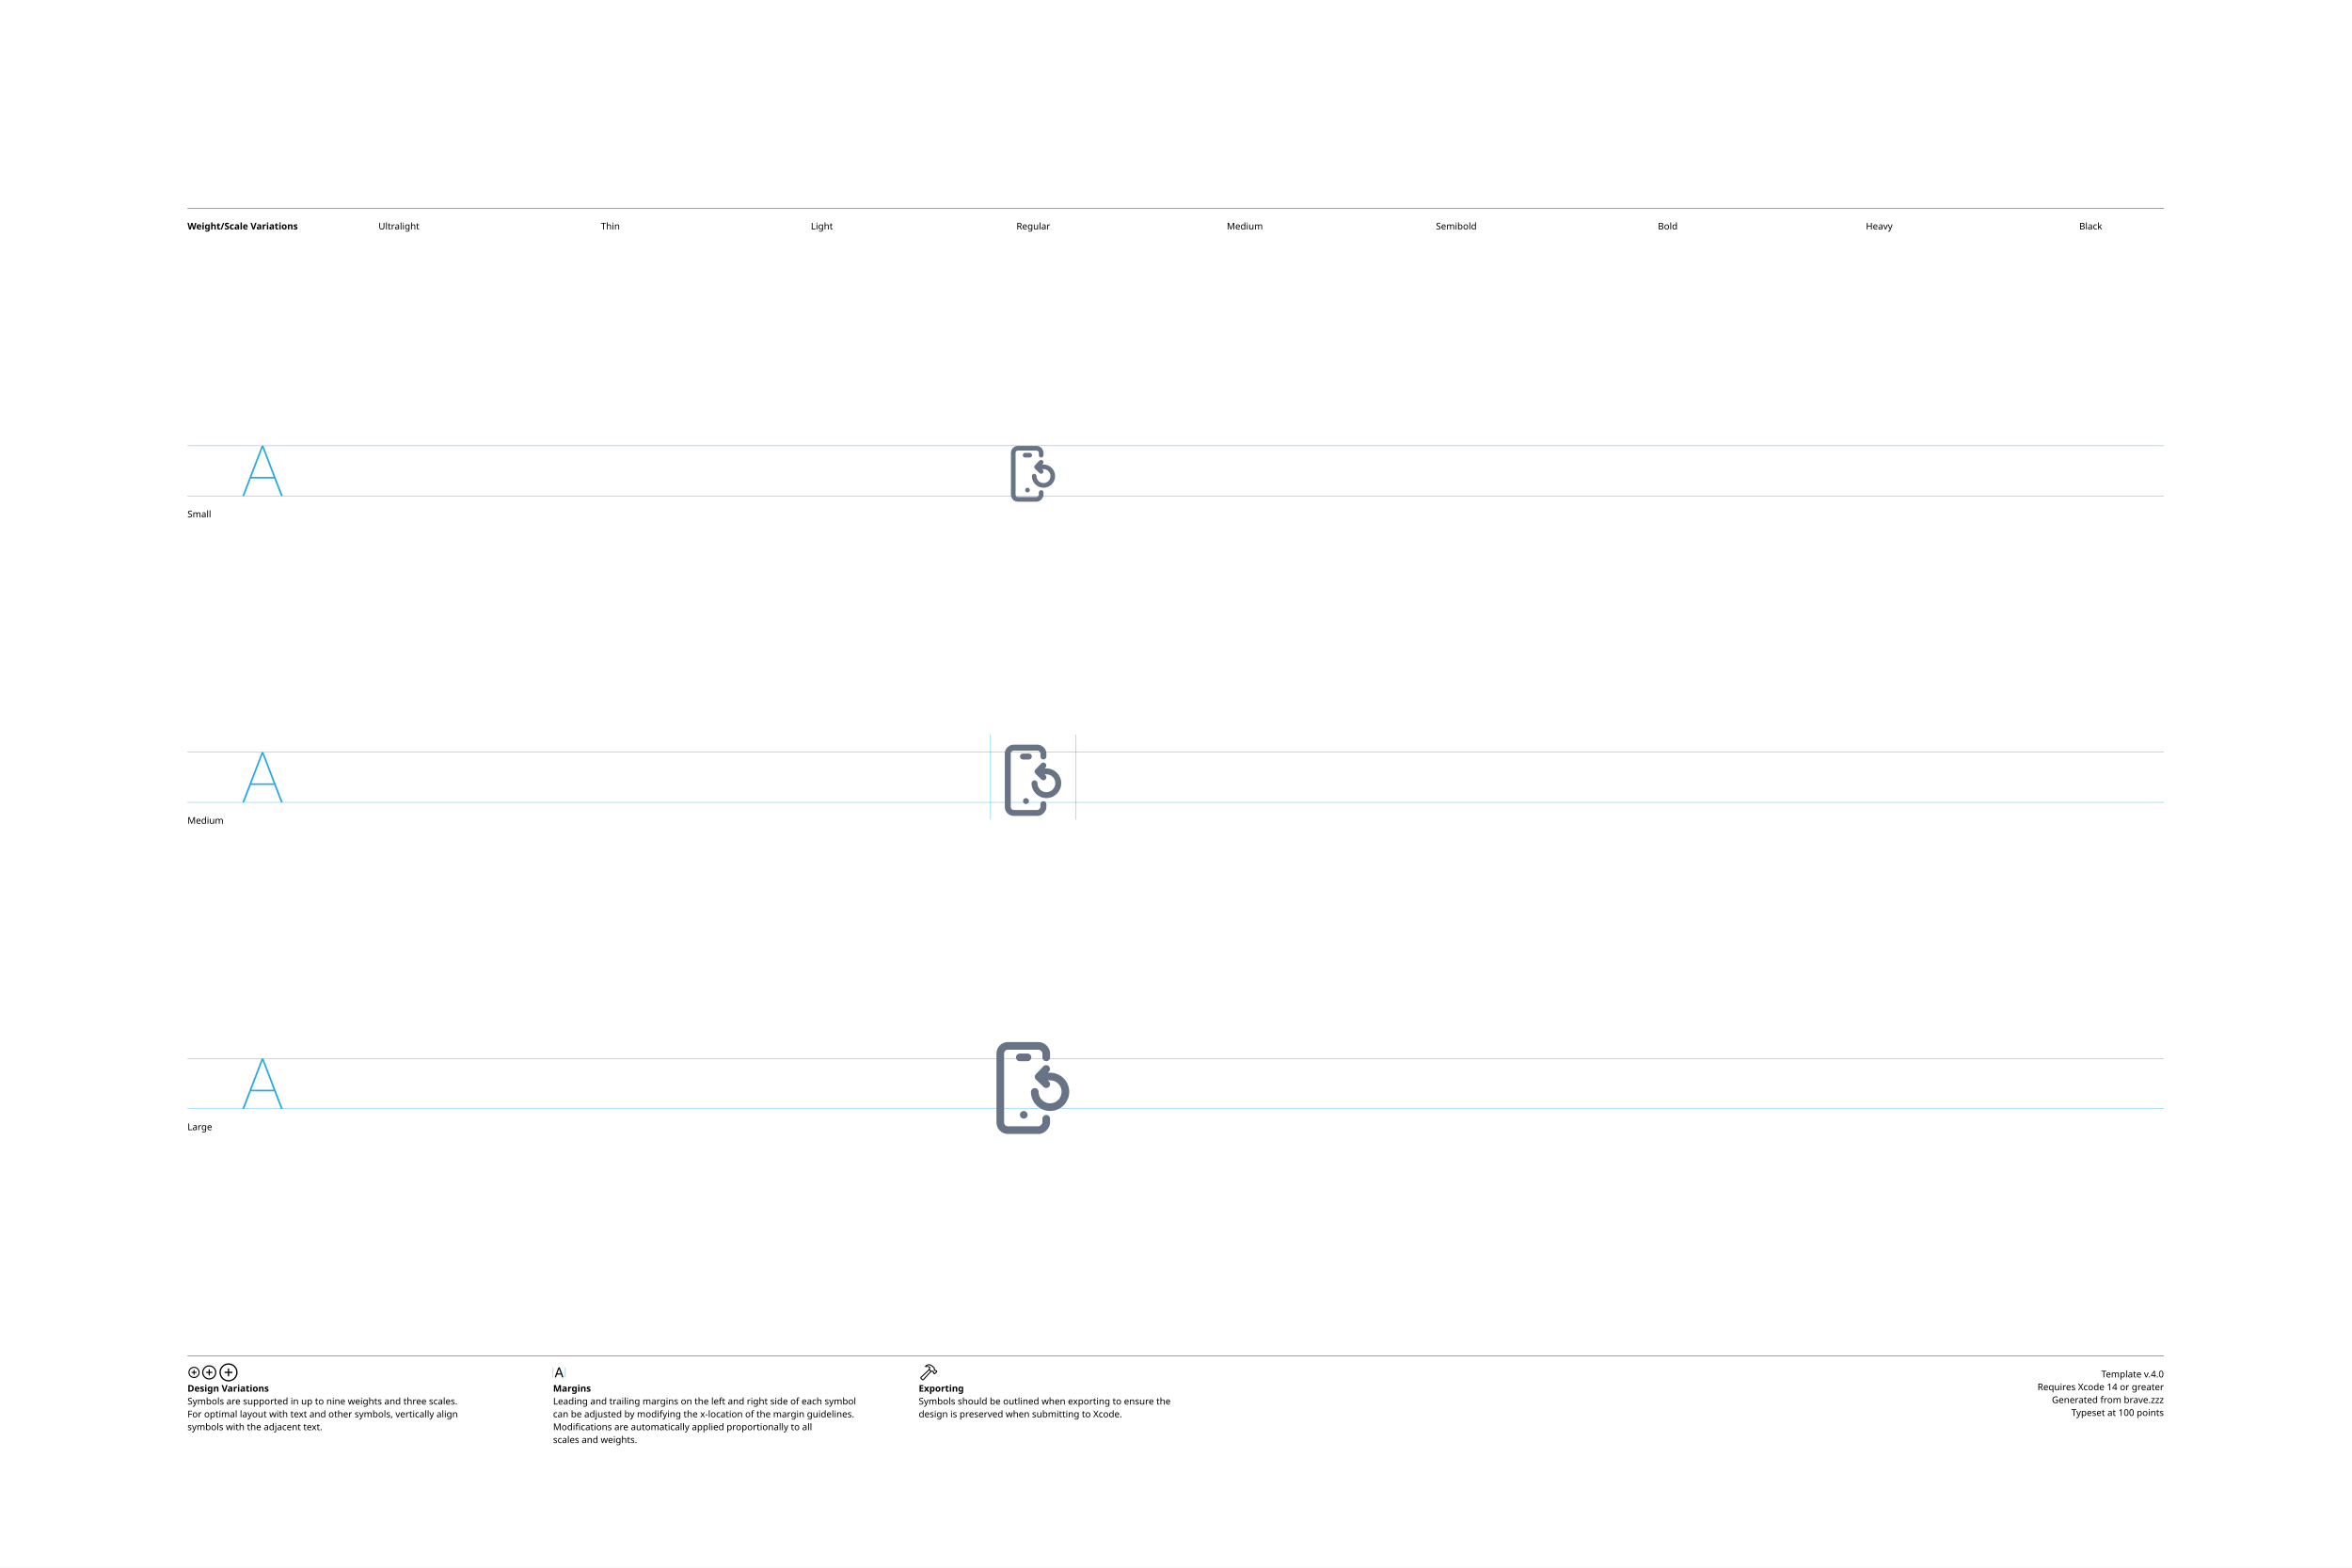
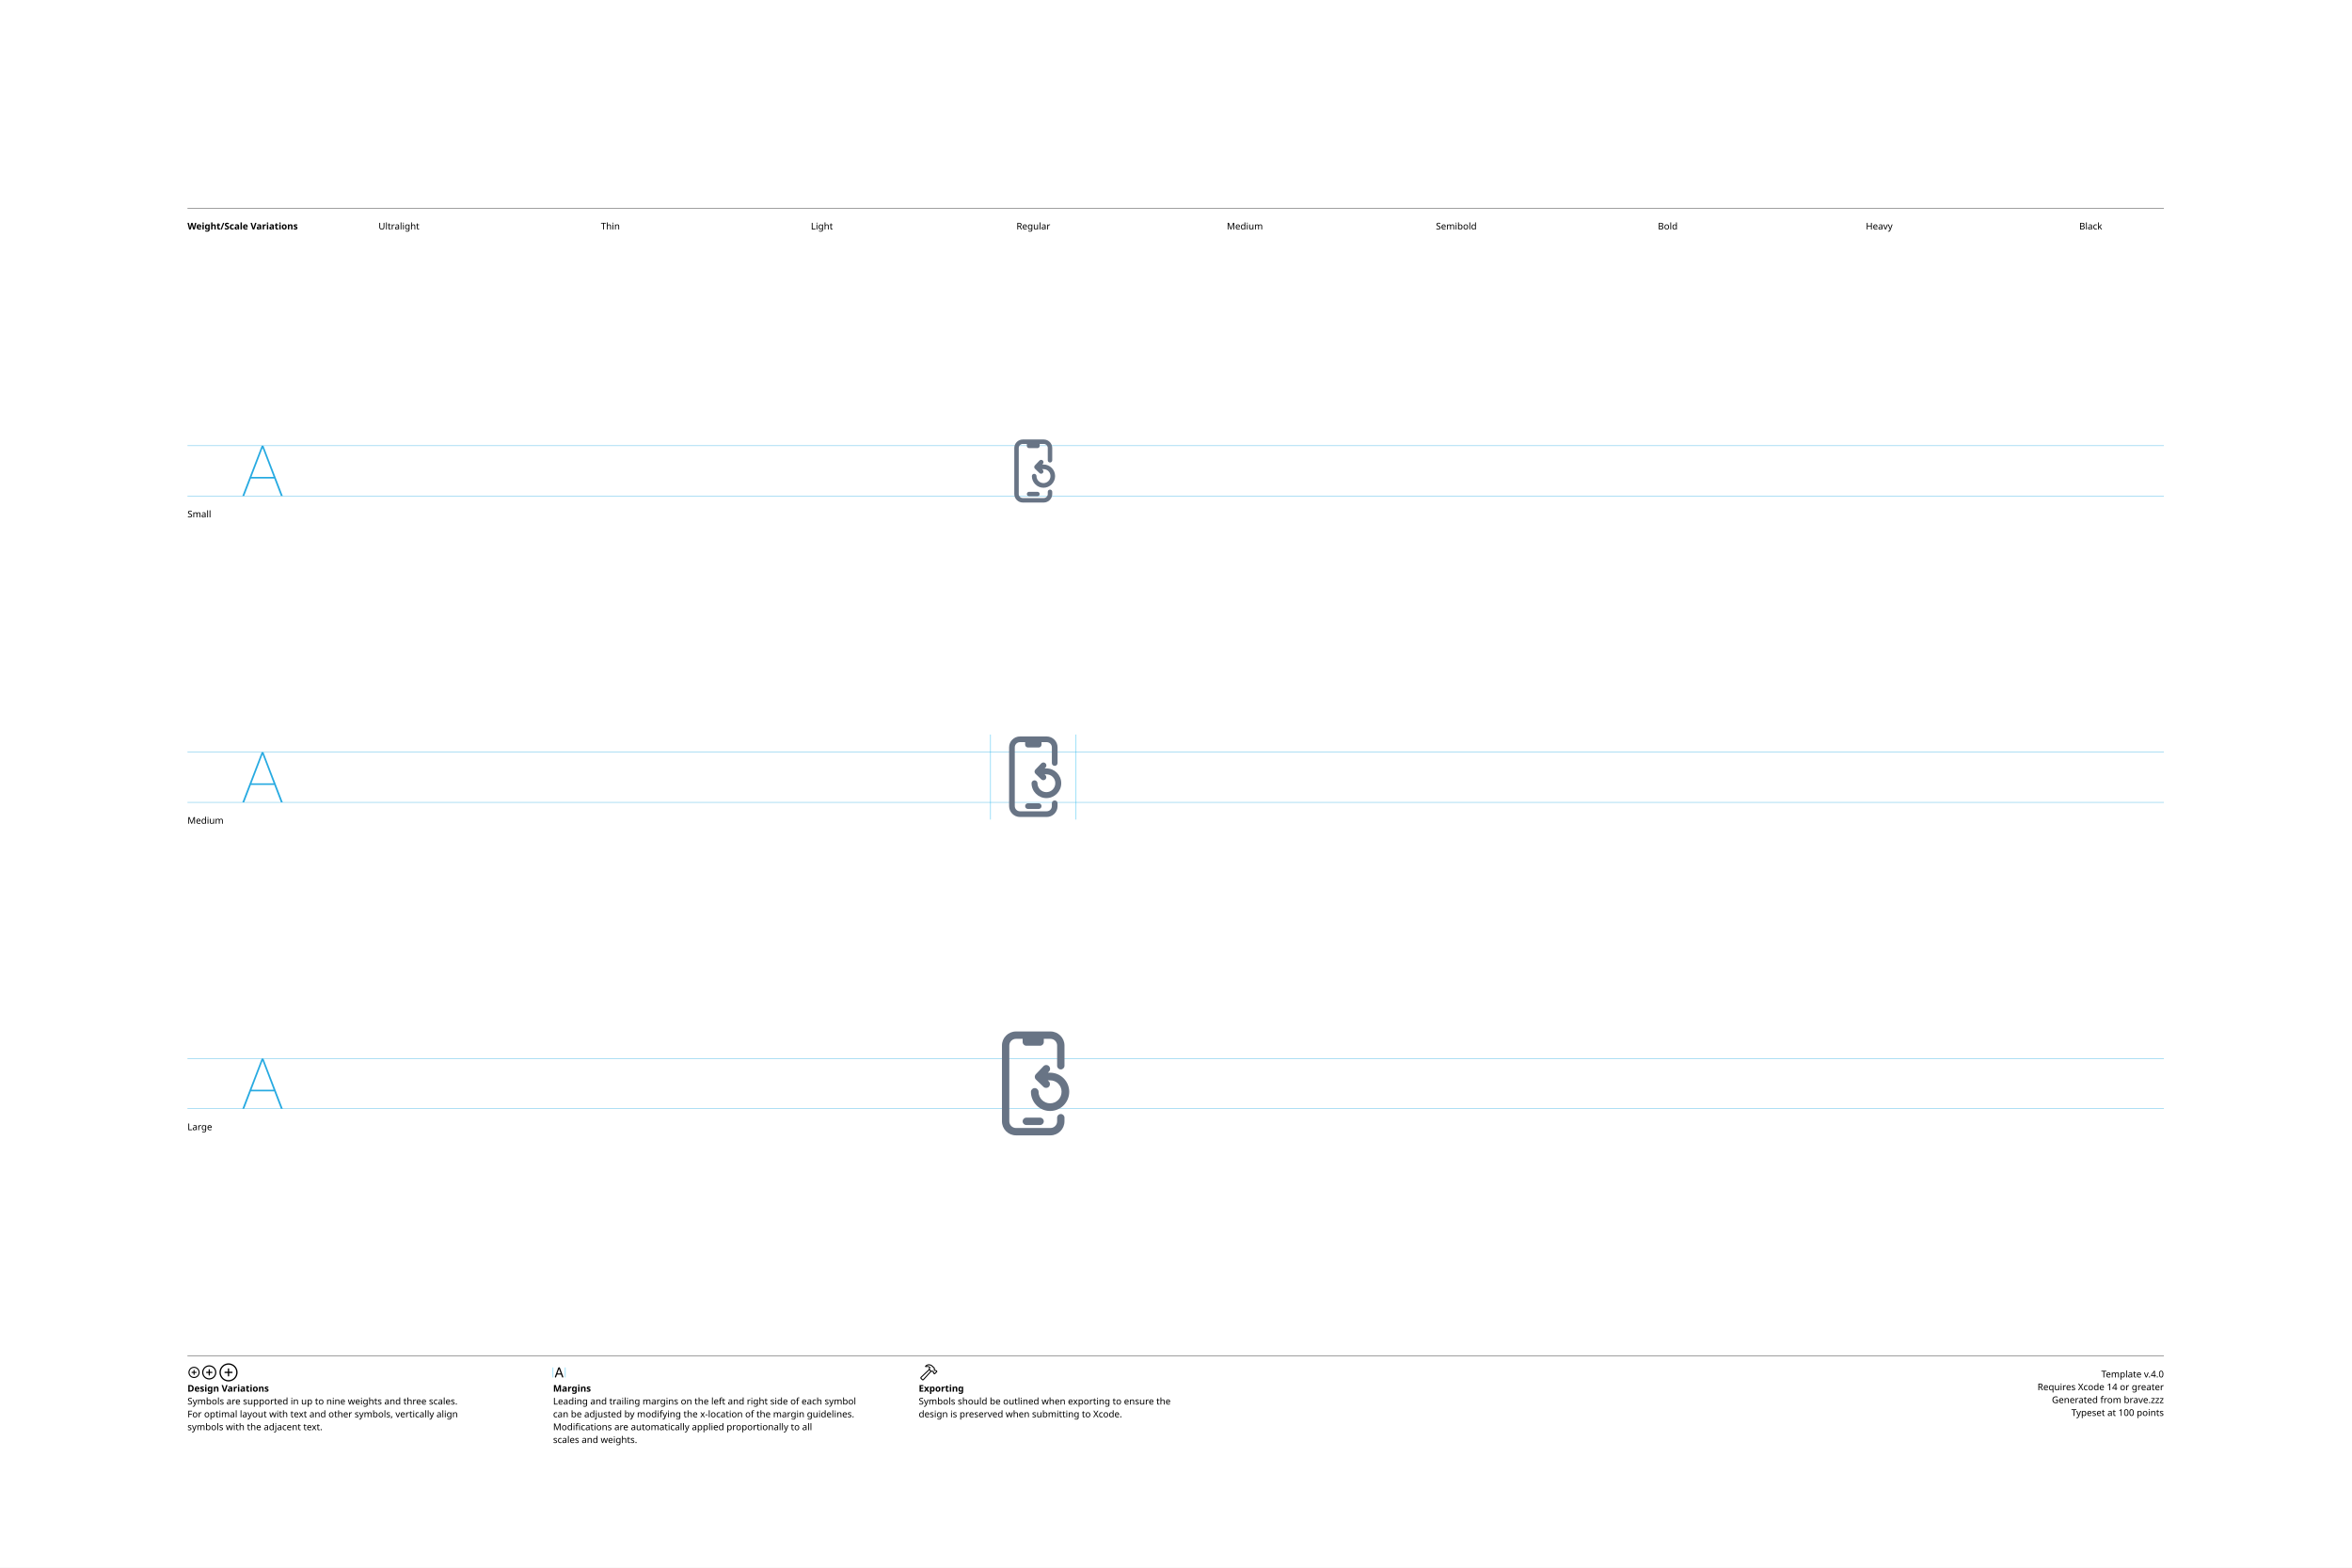
<svg xmlns="http://www.w3.org/2000/svg" version="1.1" width="3300" height="2200">
  <g id="Notes">
    <rect height="2200" id="artboard" style="fill:white;opacity:1" width="3300" x="0" y="0" />
    <line style="fill:none;stroke:black;opacity:1;stroke-width:0.5;" x1="263" x2="3036" y1="292" y2="292" />
    <text style="stroke:none;fill:black;font-family:sans-serif;font-size:13;font-weight:bold;" transform="matrix(1 0 0 1 263 322)">Weight/Scale Variations</text>
    <text style="stroke:none;fill:black;font-family:sans-serif;font-size:13;text-anchor:middle;" transform="matrix(1 0 0 1 559.711 322)">Ultralight</text>
    <text style="stroke:none;fill:black;font-family:sans-serif;font-size:13;text-anchor:middle;" transform="matrix(1 0 0 1 856.422 322)">Thin</text>
    <text style="stroke:none;fill:black;font-family:sans-serif;font-size:13;text-anchor:middle;" transform="matrix(1 0 0 1 1153.13 322)">Light</text>
    <text style="stroke:none;fill:black;font-family:sans-serif;font-size:13;text-anchor:middle;" transform="matrix(1 0 0 1 1449.84 322)">Regular</text>
    <text style="stroke:none;fill:black;font-family:sans-serif;font-size:13;text-anchor:middle;" transform="matrix(1 0 0 1 1746.56 322)">Medium</text>
    <text style="stroke:none;fill:black;font-family:sans-serif;font-size:13;text-anchor:middle;" transform="matrix(1 0 0 1 2043.27 322)">Semibold</text>
    <text style="stroke:none;fill:black;font-family:sans-serif;font-size:13;text-anchor:middle;" transform="matrix(1 0 0 1 2339.98 322)">Bold</text>
    <text style="stroke:none;fill:black;font-family:sans-serif;font-size:13;text-anchor:middle;" transform="matrix(1 0 0 1 2636.69 322)">Heavy</text>
    <text style="stroke:none;fill:black;font-family:sans-serif;font-size:13;text-anchor:middle;" transform="matrix(1 0 0 1 2933.4 322)">Black</text>
    <line style="fill:none;stroke:black;opacity:1;stroke-width:0.5;" x1="263" x2="3036" y1="1903" y2="1903" />
    <g transform="matrix(1 0 0 1 263 1933)">
      <path d="M9.248 0.83C13.555 0.83 17.139-2.744 17.139-7.051C17.139-11.357 13.545-14.932 9.238-14.932C4.941-14.932 1.367-11.357 1.367-7.051C1.367-2.744 4.951 0.83 9.248 0.83ZM9.248-0.654C5.703-0.654 2.871-3.496 2.871-7.051C2.871-10.605 5.693-13.447 9.238-13.447C12.793-13.447 15.645-10.605 15.645-7.051C15.645-3.496 12.803-0.654 9.248-0.654ZM5.654-7.051C5.654-6.621 5.957-6.328 6.406-6.328L8.506-6.328L8.506-4.209C8.506-3.77 8.799-3.467 9.229-3.467C9.678-3.467 9.971-3.77 9.971-4.209L9.971-6.328L12.09-6.328C12.529-6.328 12.832-6.621 12.832-7.051C12.832-7.49 12.529-7.793 12.09-7.793L9.971-7.793L9.971-9.902C9.971-10.352 9.678-10.654 9.229-10.654C8.799-10.654 8.506-10.352 8.506-9.902L8.506-7.793L6.406-7.793C5.957-7.793 5.654-7.49 5.654-7.051Z" />
    </g>
    <g transform="matrix(1 0 0 1 281.867 1933)">
      <path d="M11.709 2.91C17.158 2.91 21.67-1.611 21.67-7.051C21.67-12.5 17.148-17.012 11.699-17.012C6.26-17.012 1.748-12.5 1.748-7.051C1.748-1.611 6.27 2.91 11.709 2.91ZM11.709 1.25C7.1 1.25 3.418-2.441 3.418-7.051C3.418-11.66 7.09-15.352 11.699-15.352C16.309-15.352 20.01-11.66 20.01-7.051C20.01-2.441 16.318 1.25 11.709 1.25ZM7.178-7.051C7.178-6.572 7.51-6.25 8.008-6.25L10.879-6.25L10.879-3.369C10.879-2.881 11.211-2.539 11.69-2.539C12.178-2.539 12.52-2.871 12.52-3.369L12.52-6.25L15.4-6.25C15.889-6.25 16.23-6.572 16.23-7.051C16.23-7.539 15.889-7.881 15.4-7.881L12.52-7.881L12.52-10.752C12.52-11.25 12.178-11.592 11.69-11.592C11.211-11.592 10.879-11.25 10.879-10.752L10.879-7.881L8.008-7.881C7.51-7.881 7.178-7.539 7.178-7.051Z" />
    </g>
    <g transform="matrix(1 0 0 1 305.646 1933)">
      <path d="M14.971 5.664C21.934 5.664 27.695-0.098 27.695-7.051C27.695-14.014 21.924-19.775 14.961-19.775C8.008-19.775 2.256-14.014 2.256-7.051C2.256-0.098 8.018 5.664 14.971 5.664ZM14.971 3.848C8.936 3.848 4.082-1.016 4.082-7.051C4.082-13.096 8.926-17.949 14.961-17.949C21.006-17.949 25.869-13.096 25.869-7.051C25.869-1.016 21.016 3.848 14.971 3.848ZM9.199-7.051C9.199-6.533 9.57-6.172 10.117-6.172L14.062-6.172L14.062-2.217C14.062-1.68 14.434-1.299 14.951-1.299C15.488-1.299 15.859-1.67 15.859-2.217L15.859-6.172L19.814-6.172C20.352-6.172 20.732-6.533 20.732-7.051C20.732-7.598 20.361-7.969 19.814-7.969L15.859-7.969L15.859-11.914C15.859-12.461 15.488-12.842 14.951-12.842C14.434-12.842 14.062-12.461 14.062-11.914L14.062-7.969L10.117-7.969C9.57-7.969 9.199-7.598 9.199-7.051Z" />
    </g>
    <text style="stroke:none;fill:black;font-family:sans-serif;font-size:13;font-weight:bold;" transform="matrix(1 0 0 1 263 1953)">Design Variations</text>
    <text style="stroke:none;fill:black;font-family:sans-serif;font-size:13;" transform="matrix(1 0 0 1 263 1971)">Symbols are supported in up to nine weights and three scales.</text>
    <text style="stroke:none;fill:black;font-family:sans-serif;font-size:13;" transform="matrix(1 0 0 1 263 1989)">For optimal layout with text and other symbols, vertically align</text>
    <text style="stroke:none;fill:black;font-family:sans-serif;font-size:13;" transform="matrix(1 0 0 1 263 2007)">symbols with the adjacent text.</text>
    <line style="fill:none;stroke:#00AEEF;stroke-width:0.5;opacity:1.0;" x1="776" x2="776" y1="1919" y2="1933" />
    <g transform="matrix(1 0 0 1 776 1933)">
      <path d="M3.311 0.156C3.828 0.156 4.082-0.039 4.268-0.586L5.527-4.033L11.289-4.033L12.549-0.586C12.734-0.039 12.988 0.156 13.496 0.156C14.014 0.156 14.346-0.156 14.346-0.645C14.346-0.811 14.316-0.967 14.238-1.172L9.658-13.369C9.434-13.965 9.033-14.268 8.408-14.268C7.803-14.268 7.393-13.975 7.178-13.379L2.598-1.162C2.52-0.957 2.49-0.801 2.49-0.635C2.49-0.146 2.803 0.156 3.311 0.156ZM6.006-5.518L8.379-12.09L8.428-12.09L10.801-5.518Z" />
    </g>
    <line style="fill:none;stroke:#00AEEF;stroke-width:0.5;opacity:1.0;" x1="793.197" x2="793.197" y1="1919" y2="1933" />
    <text style="stroke:none;fill:black;font-family:sans-serif;font-size:13;font-weight:bold;" transform="matrix(1 0 0 1 776 1953)">Margins</text>
    <text style="stroke:none;fill:black;font-family:sans-serif;font-size:13;" transform="matrix(1 0 0 1 776 1971)">Leading and trailing margins on the left and right side of each symbol</text>
    <text style="stroke:none;fill:black;font-family:sans-serif;font-size:13;" transform="matrix(1 0 0 1 776 1989)">can be adjusted by modifying the x-location of the margin guidelines.</text>
    <text style="stroke:none;fill:black;font-family:sans-serif;font-size:13;" transform="matrix(1 0 0 1 776 2007)">Modifications are automatically applied proportionally to all</text>
    <text style="stroke:none;fill:black;font-family:sans-serif;font-size:13;" transform="matrix(1 0 0 1 776 2025)">scales and weights.</text>
    <g transform="matrix(1 0 0 1 1289 1933)">
      <path d="M2.842 1.865L4.541 3.574C5.4 4.443 6.387 4.385 7.314 3.359L18.008-8.428L17.041-9.404L6.426 2.275C6.074 2.676 5.742 2.773 5.273 2.305L4.102 1.143C3.633 0.684 3.74 0.342 4.141-0.02L15.615-10.82L14.639-11.787L3.047-0.898C2.061 0.02 1.982 0.996 2.842 1.865ZM9.258-16.328C8.838-15.918 8.809-15.342 9.043-14.951C9.277-14.59 9.736-14.355 10.381-14.521C11.846-14.863 13.369-14.922 14.795-13.984L14.209-12.529C13.867-11.699 14.043-11.113 14.58-10.566L16.875-8.252C17.363-7.764 17.773-7.744 18.34-7.842L19.404-8.037L20.068-7.363L20.029-6.807C19.99-6.309 20.117-5.928 20.605-5.449L21.367-4.707C21.846-4.229 22.461-4.199 22.93-4.668L25.84-7.588C26.309-8.057 26.289-8.652 25.811-9.131L25.039-9.893C24.561-10.371 24.189-10.527 23.711-10.488L23.135-10.44L22.49-11.074L22.734-12.197C22.861-12.764 22.705-13.203 22.119-13.789L19.922-15.977C16.582-19.297 12.148-19.219 9.258-16.328ZM10.752-15.957C13.184-17.734 16.475-17.432 18.701-15.205L21.133-12.793C21.367-12.559 21.406-12.373 21.338-12.031L21.016-10.547L22.52-9.062L23.506-9.121C23.76-9.131 23.838-9.111 24.033-8.916L24.609-8.34L22.168-5.898L21.592-6.475C21.396-6.67 21.367-6.748 21.377-7.012L21.445-7.988L19.951-9.473L18.428-9.219C18.105-9.15 17.959-9.18 17.715-9.414L15.713-11.416C15.459-11.65 15.43-11.816 15.586-12.188L16.465-14.277C14.902-15.732 12.871-16.357 10.84-15.762C10.684-15.723 10.625-15.85 10.752-15.957Z" />
    </g>
    <text style="stroke:none;fill:black;font-family:sans-serif;font-size:13;font-weight:bold;" transform="matrix(1 0 0 1 1289 1953)">Exporting</text>
    <text style="stroke:none;fill:black;font-family:sans-serif;font-size:13;" transform="matrix(1 0 0 1 1289 1971)">Symbols should be outlined when exporting to ensure the</text>
    <text style="stroke:none;fill:black;font-family:sans-serif;font-size:13;" transform="matrix(1 0 0 1 1289 1989)">design is preserved when submitting to Xcode.</text>
    <text id="template-version" style="stroke:none;fill:black;font-family:sans-serif;font-size:13;text-anchor:end;" transform="matrix(1 0 0 1 3036 1933)">Template v.4.0</text>
    <text style="stroke:none;fill:black;font-family:sans-serif;font-size:13;text-anchor:end;" transform="matrix(1 0 0 1 3036 1951)">Requires Xcode 14 or greater</text>
    <text id="descriptive-name" style="stroke:none;fill:black;font-family:sans-serif;font-size:13;text-anchor:end;" transform="matrix(1 0 0 1 3036 1969)">Generated from brave.zzz</text>
    <text style="stroke:none;fill:black;font-family:sans-serif;font-size:13;text-anchor:end;" transform="matrix(1 0 0 1 3036 1987)">Typeset at 100 points</text>
    <text style="stroke:none;fill:black;font-family:sans-serif;font-size:13;" transform="matrix(1 0 0 1 263 726)">Small</text>
    <text style="stroke:none;fill:black;font-family:sans-serif;font-size:13;" transform="matrix(1 0 0 1 263 1156)">Medium</text>
    <text style="stroke:none;fill:black;font-family:sans-serif;font-size:13;" transform="matrix(1 0 0 1 263 1586)">Large</text>
  </g>
  <g id="Guides">
    <g id="H-reference" style="fill:#27AAE1;stroke:none;" transform="matrix(1 0 0 1 339 696)">
      <path d="M0.994 0L3.638 0L29.328-67.132L30.03-67.132L30.03-70.459L28.123-70.459ZM11.688-24.48L46.981-24.48L46.231-26.729L12.438-26.729ZM55.12 0L57.764 0L30.638-70.459L29.433-70.459L29.433-67.132Z" />
    </g>
    <line id="Baseline-S" style="fill:none;stroke:#27AAE1;opacity:1;stroke-width:0.5;" x1="263" x2="3036" y1="696" y2="696" />
    <line id="Capline-S" style="fill:none;stroke:#27AAE1;opacity:1;stroke-width:0.5;" x1="263" x2="3036" y1="625.541" y2="625.541" />
    <g id="H-reference" style="fill:#27AAE1;stroke:none;" transform="matrix(1 0 0 1 339 1126)">
      <path d="M0.994 0L3.638 0L29.328-67.132L30.03-67.132L30.03-70.459L28.123-70.459ZM11.688-24.48L46.981-24.48L46.231-26.729L12.438-26.729ZM55.12 0L57.764 0L30.638-70.459L29.433-70.459L29.433-67.132Z" />
    </g>
    <line id="Baseline-M" style="fill:none;stroke:#27AAE1;opacity:1;stroke-width:0.5;" x1="263" x2="3036" y1="1126" y2="1126" />
    <line id="Capline-M" style="fill:none;stroke:#27AAE1;opacity:1;stroke-width:0.5;" x1="263" x2="3036" y1="1055.54" y2="1055.54" />
    <g id="H-reference" style="fill:#27AAE1;stroke:none;" transform="matrix(1 0 0 1 339 1556)">
      <path d="M0.994 0L3.638 0L29.328-67.132L30.03-67.132L30.03-70.459L28.123-70.459ZM11.688-24.48L46.981-24.48L46.231-26.729L12.438-26.729ZM55.12 0L57.764 0L30.638-70.459L29.433-70.459L29.433-67.132Z" />
    </g>
    <line id="Baseline-L" style="fill:none;stroke:#27AAE1;opacity:1;stroke-width:0.5;" x1="263" x2="3036" y1="1556" y2="1556" />
    <line id="Capline-L" style="fill:none;stroke:#27AAE1;opacity:1;stroke-width:0.5;" x1="263" x2="3036" y1="1485.54" y2="1485.54" />
    <line id="left-margin-Regular-M" style="fill:none;stroke:#00AEEF;stroke-width:0.5;opacity:1.0;" x1="1389.82" x2="1389.82" y1="1030.79" y2="1150.12" />
    <line id="right-margin-Regular-M" style="fill:none;stroke:#00AEEF;stroke-width:0.5;opacity:1.0;" x1="1509.87" x2="1509.87" y1="1030.79" y2="1150.12" />
  </g>
  <g id="Symbols">
    <g id="Regular-L" transform="matrix(6.45 0 0 6.45 1372.267 1443)">
      <defs>
        <clipPath id="clip-1">
          <rect x="0" y="0" width="24" height="24" fill="none" fill-rule="nonzero" />
        </clipPath>
      </defs>
      <g clip-path="url(#clip-1)" fill="none" fill-rule="none" stroke="none" stroke-width="1" stroke-linecap="butt" stroke-linejoin="miter" stroke-miterlimit="10" stroke-dasharray="" stroke-dashoffset="0" font-family="none" font-weight="none" font-size="none" text-anchor="none" style="mix-blend-mode: normal">
-         <path d="M15.667,18c-2.298,0 -4.167,-1.876 -4.167,-4.182c0.016,-0.449 0.384,-0.805 0.834,-0.805c0.449,0 0.818,0.356 0.834,0.805c-0.003,1.384 1.116,2.509 2.5,2.515c1.384,-0.006 2.503,-1.131 2.5,-2.515c0.006,-0.662 -0.255,-1.299 -0.724,-1.767c-0.469,-0.468 -1.107,-0.726 -1.769,-0.718h-0.504l0.242,0.234c0.331,0.32 0.341,0.847 0.021,1.179c-0.32,0.331 -0.847,0.341 -1.179,0.021l-1.656,-1.598c-0.329,-0.319 -0.34,-0.843 -0.024,-1.175l1.655,-1.736c0.321,-0.316 0.834,-0.32 1.16,-0.009c0.326,0.311 0.347,0.824 0.047,1.159l-0.247,0.259h0.484c2.294,-0 4.155,1.857 4.16,4.151c0,2.306 -1.87,4.182 -4.167,4.182zM9.94,18c0.46,0 0.834,0.373 0.834,0.834c0,0.46 -0.373,0.834 -0.834,0.834c-0.461,0 -0.835,-0.373 -0.837,-0.834c-0.001,-0.221 0.086,-0.433 0.242,-0.589c0.156,-0.156 0.367,-0.244 0.588,-0.244zM8.25,6.333c0,-0.46 0.372,-0.833 0.833,-0.833h1.667c0.46,0 0.834,0.373 0.834,0.834c0,0.46 -0.373,0.834 -0.834,0.834h-1.667c-0.221,0 -0.433,-0.088 -0.589,-0.244c-0.156,-0.156 -0.244,-0.369 -0.244,-0.59zM14.833,7.167c-0.221,0 -0.433,-0.088 -0.589,-0.244c-0.156,-0.156 -0.244,-0.369 -0.244,-0.59v-0.833c0,-0.375 -0.384,-0.833 -0.833,-0.833h-6.667c-0.46,0.001 -0.832,0.373 -0.833,0.833v15c0,0.46 0.374,0.833 0.833,0.833h6.667c0.415,0 0.833,-0.57 0.833,-0.833v-0.833c0.016,-0.449 0.384,-0.805 0.834,-0.805c0.449,0 0.818,0.356 0.834,0.805v0.833c0,1.132 -1.115,2.5 -2.5,2.5h-6.667c-1.38,-0.002 -2.498,-1.12 -2.5,-2.5v-15c0,-1.38 1.122,-2.5 2.5,-2.5h6.667c1.331,0 2.5,1.168 2.5,2.5v0.833c0,0.461 -0.373,0.834 -0.834,0.834z" fill="#687485" fill-rule="nonzero" />
+         <path d="M6.8,3.75c0,-0.8 0.65,-1.45 1.45,-1.45h1.45v0.7c0,0.442 0.358,0.8 0.8,0.8h3c0.442,0 0.8,-0.358 0.8,-0.8v-0.7h1.45c0.8,0 1.45,0.65 1.45,1.45v4.408c0,0.442 0.358,0.8 0.8,0.8c0.442,0 0.8,-0.358 0.8,-0.8v-4.408c0,-1.684 -1.366,-3.05 -3.05,-3.05h-7.5c-1.684,0 -3.05,1.366 -3.05,3.05v16.5c0,1.684 1.366,3.05 3.05,3.05h7.5c1.684,0 3.05,-1.366 3.05,-3.05v-0.79c0,-0.442 -0.358,-0.8 -0.8,-0.8c-0.442,0 -0.8,0.358 -0.8,0.8v0.79c0,0.8 -0.65,1.45 -1.45,1.45h-7.5c-0.8,0 -1.45,-0.65 -1.45,-1.45zM10.5,21.05h3c0.442,0 0.8,-0.358 0.8,-0.8c0,-0.442 -0.358,-0.8 -0.8,-0.8h-3c-0.442,0 -0.8,0.358 -0.8,0.8c0,0.442 0.358,0.8 0.8,0.8zM11.5,13.818c0,2.306 1.87,4.182 4.167,4.182c2.297,0 4.166,-1.876 4.166,-4.182c-0.005,-2.294 -1.865,-4.15 -4.159,-4.151h-0.484l0.247,-0.259c0.318,-0.333 0.305,-0.861 -0.029,-1.179c-0.333,-0.318 -0.861,-0.305 -1.179,0.029l-1.655,1.736c-0.316,0.332 -0.305,0.856 0.024,1.175l1.656,1.598c0.334,0.3 0.846,0.281 1.157,-0.042c0.312,-0.323 0.311,-0.835 -0,-1.158l-0.242,-0.234h0.504c0.662,-0.008 1.3,0.25 1.769,0.718c0.469,0.468 0.73,1.105 0.724,1.767c0.003,1.384 -1.116,2.509 -2.5,2.515c-1.384,-0.006 -2.503,-1.131 -2.5,-2.515c-0.016,-0.449 -0.384,-0.805 -0.834,-0.805c-0.449,0 -0.818,0.356 -0.834,0.805z" fill="#687485" fill-rule="nonzero" />
      </g>
    </g>
    <g id="Regular-M" transform="matrix(5 0 0 5 1389.82 1030)">
      <defs>
        <clipPath id="clip-1">
          <rect x="0" y="0" width="24" height="24" fill="none" fill-rule="nonzero" />
        </clipPath>
      </defs>
      <g clip-path="url(#clip-1)" fill="none" fill-rule="none" stroke="none" stroke-width="1" stroke-linecap="butt" stroke-linejoin="miter" stroke-miterlimit="10" stroke-dasharray="" stroke-dashoffset="0" font-family="none" font-weight="none" font-size="none" text-anchor="none" style="mix-blend-mode: normal">
-         <path d="M15.667,18c-2.298,0 -4.167,-1.876 -4.167,-4.182c0.016,-0.449 0.384,-0.805 0.834,-0.805c0.449,0 0.818,0.356 0.834,0.805c-0.003,1.384 1.116,2.509 2.5,2.515c1.384,-0.006 2.503,-1.131 2.5,-2.515c0.006,-0.662 -0.255,-1.299 -0.724,-1.767c-0.469,-0.468 -1.107,-0.726 -1.769,-0.718h-0.504l0.242,0.234c0.331,0.32 0.341,0.847 0.021,1.179c-0.32,0.331 -0.847,0.341 -1.179,0.021l-1.656,-1.598c-0.329,-0.319 -0.34,-0.843 -0.024,-1.175l1.655,-1.736c0.321,-0.316 0.834,-0.32 1.16,-0.009c0.326,0.311 0.347,0.824 0.047,1.159l-0.247,0.259h0.484c2.294,-0 4.155,1.857 4.16,4.151c0,2.306 -1.87,4.182 -4.167,4.182zM9.94,18c0.46,0 0.834,0.373 0.834,0.834c0,0.46 -0.373,0.834 -0.834,0.834c-0.461,0 -0.835,-0.373 -0.837,-0.834c-0.001,-0.221 0.086,-0.433 0.242,-0.589c0.156,-0.156 0.367,-0.244 0.588,-0.244zM8.25,6.333c0,-0.46 0.372,-0.833 0.833,-0.833h1.667c0.46,0 0.834,0.373 0.834,0.834c0,0.46 -0.373,0.834 -0.834,0.834h-1.667c-0.221,0 -0.433,-0.088 -0.589,-0.244c-0.156,-0.156 -0.244,-0.369 -0.244,-0.59zM14.833,7.167c-0.221,0 -0.433,-0.088 -0.589,-0.244c-0.156,-0.156 -0.244,-0.369 -0.244,-0.59v-0.833c0,-0.375 -0.384,-0.833 -0.833,-0.833h-6.667c-0.46,0.001 -0.832,0.373 -0.833,0.833v15c0,0.46 0.374,0.833 0.833,0.833h6.667c0.415,0 0.833,-0.57 0.833,-0.833v-0.833c0.016,-0.449 0.384,-0.805 0.834,-0.805c0.449,0 0.818,0.356 0.834,0.805v0.833c0,1.132 -1.115,2.5 -2.5,2.5h-6.667c-1.38,-0.002 -2.498,-1.12 -2.5,-2.5v-15c0,-1.38 1.122,-2.5 2.5,-2.5h6.667c1.331,0 2.5,1.168 2.5,2.5v0.833c0,0.461 -0.373,0.834 -0.834,0.834z" fill="#687485" fill-rule="nonzero" />
+         <path d="M6.8,3.75c0,-0.8 0.65,-1.45 1.45,-1.45h1.45v0.7c0,0.442 0.358,0.8 0.8,0.8h3c0.442,0 0.8,-0.358 0.8,-0.8v-0.7h1.45c0.8,0 1.45,0.65 1.45,1.45v4.408c0,0.442 0.358,0.8 0.8,0.8c0.442,0 0.8,-0.358 0.8,-0.8v-4.408c0,-1.684 -1.366,-3.05 -3.05,-3.05h-7.5c-1.684,0 -3.05,1.366 -3.05,3.05v16.5c0,1.684 1.366,3.05 3.05,3.05h7.5c1.684,0 3.05,-1.366 3.05,-3.05v-0.79c0,-0.442 -0.358,-0.8 -0.8,-0.8c-0.442,0 -0.8,0.358 -0.8,0.8v0.79c0,0.8 -0.65,1.45 -1.45,1.45h-7.5c-0.8,0 -1.45,-0.65 -1.45,-1.45zM10.5,21.05h3c0.442,0 0.8,-0.358 0.8,-0.8c0,-0.442 -0.358,-0.8 -0.8,-0.8h-3c-0.442,0 -0.8,0.358 -0.8,0.8c0,0.442 0.358,0.8 0.8,0.8zM11.5,13.818c0,2.306 1.87,4.182 4.167,4.182c2.297,0 4.166,-1.876 4.166,-4.182c-0.005,-2.294 -1.865,-4.15 -4.159,-4.151h-0.484l0.247,-0.259c0.318,-0.333 0.305,-0.861 -0.029,-1.179c-0.333,-0.318 -0.861,-0.305 -1.179,0.029l-1.655,1.736c-0.316,0.332 -0.305,0.856 0.024,1.175l1.656,1.598c0.334,0.3 0.846,0.281 1.157,-0.042c0.312,-0.323 0.311,-0.835 -0,-1.158l-0.242,-0.234h0.504c0.662,-0.008 1.3,0.25 1.769,0.718c0.469,0.468 0.73,1.105 0.724,1.767c0.003,1.384 -1.116,2.509 -2.5,2.515c-1.384,-0.006 -2.503,-1.131 -2.5,-2.515c-0.016,-0.449 -0.384,-0.805 -0.834,-0.805c-0.449,0 -0.818,0.356 -0.834,0.805z" fill="#687485" fill-rule="nonzero" />
      </g>
    </g>
    <g id="Regular-S" transform="matrix(3.915 0 0 3.915 1402.75 614)">
      <defs>
        <clipPath id="clip-1">
          <rect x="0" y="0" width="24" height="24" fill="none" fill-rule="nonzero" />
        </clipPath>
      </defs>
      <g clip-path="url(#clip-1)" fill="none" fill-rule="none" stroke="none" stroke-width="1" stroke-linecap="butt" stroke-linejoin="miter" stroke-miterlimit="10" stroke-dasharray="" stroke-dashoffset="0" font-family="none" font-weight="none" font-size="none" text-anchor="none" style="mix-blend-mode: normal">
-         <path d="M15.667,18c-2.298,0 -4.167,-1.876 -4.167,-4.182c0.016,-0.449 0.384,-0.805 0.834,-0.805c0.449,0 0.818,0.356 0.834,0.805c-0.003,1.384 1.116,2.509 2.5,2.515c1.384,-0.006 2.503,-1.131 2.5,-2.515c0.006,-0.662 -0.255,-1.299 -0.724,-1.767c-0.469,-0.468 -1.107,-0.726 -1.769,-0.718h-0.504l0.242,0.234c0.331,0.32 0.341,0.847 0.021,1.179c-0.32,0.331 -0.847,0.341 -1.179,0.021l-1.656,-1.598c-0.329,-0.319 -0.34,-0.843 -0.024,-1.175l1.655,-1.736c0.321,-0.316 0.834,-0.32 1.16,-0.009c0.326,0.311 0.347,0.824 0.047,1.159l-0.247,0.259h0.484c2.294,-0 4.155,1.857 4.16,4.151c0,2.306 -1.87,4.182 -4.167,4.182zM9.94,18c0.46,0 0.834,0.373 0.834,0.834c0,0.46 -0.373,0.834 -0.834,0.834c-0.461,0 -0.835,-0.373 -0.837,-0.834c-0.001,-0.221 0.086,-0.433 0.242,-0.589c0.156,-0.156 0.367,-0.244 0.588,-0.244zM8.25,6.333c0,-0.46 0.372,-0.833 0.833,-0.833h1.667c0.46,0 0.834,0.373 0.834,0.834c0,0.46 -0.373,0.834 -0.834,0.834h-1.667c-0.221,0 -0.433,-0.088 -0.589,-0.244c-0.156,-0.156 -0.244,-0.369 -0.244,-0.59zM14.833,7.167c-0.221,0 -0.433,-0.088 -0.589,-0.244c-0.156,-0.156 -0.244,-0.369 -0.244,-0.59v-0.833c0,-0.375 -0.384,-0.833 -0.833,-0.833h-6.667c-0.46,0.001 -0.832,0.373 -0.833,0.833v15c0,0.46 0.374,0.833 0.833,0.833h6.667c0.415,0 0.833,-0.57 0.833,-0.833v-0.833c0.016,-0.449 0.384,-0.805 0.834,-0.805c0.449,0 0.818,0.356 0.834,0.805v0.833c0,1.132 -1.115,2.5 -2.5,2.5h-6.667c-1.38,-0.002 -2.498,-1.12 -2.5,-2.5v-15c0,-1.38 1.122,-2.5 2.5,-2.5h6.667c1.331,0 2.5,1.168 2.5,2.5v0.833c0,0.461 -0.373,0.834 -0.834,0.834z" fill="#687485" fill-rule="nonzero" />
+         <path d="M6.8,3.75c0,-0.8 0.65,-1.45 1.45,-1.45h1.45v0.7c0,0.442 0.358,0.8 0.8,0.8h3c0.442,0 0.8,-0.358 0.8,-0.8v-0.7h1.45c0.8,0 1.45,0.65 1.45,1.45v4.408c0,0.442 0.358,0.8 0.8,0.8c0.442,0 0.8,-0.358 0.8,-0.8v-4.408c0,-1.684 -1.366,-3.05 -3.05,-3.05h-7.5c-1.684,0 -3.05,1.366 -3.05,3.05v16.5c0,1.684 1.366,3.05 3.05,3.05h7.5c1.684,0 3.05,-1.366 3.05,-3.05v-0.79c0,-0.442 -0.358,-0.8 -0.8,-0.8c-0.442,0 -0.8,0.358 -0.8,0.8v0.79c0,0.8 -0.65,1.45 -1.45,1.45h-7.5c-0.8,0 -1.45,-0.65 -1.45,-1.45zM10.5,21.05h3c0.442,0 0.8,-0.358 0.8,-0.8c0,-0.442 -0.358,-0.8 -0.8,-0.8h-3c-0.442,0 -0.8,0.358 -0.8,0.8c0,0.442 0.358,0.8 0.8,0.8zM11.5,13.818c0,2.306 1.87,4.182 4.167,4.182c2.297,0 4.166,-1.876 4.166,-4.182c-0.005,-2.294 -1.865,-4.15 -4.159,-4.151h-0.484l0.247,-0.259c0.318,-0.333 0.305,-0.861 -0.029,-1.179c-0.333,-0.318 -0.861,-0.305 -1.179,0.029l-1.655,1.736c-0.316,0.332 -0.305,0.856 0.024,1.175l1.656,1.598c0.334,0.3 0.846,0.281 1.157,-0.042c0.312,-0.323 0.311,-0.835 -0,-1.158l-0.242,-0.234h0.504c0.662,-0.008 1.3,0.25 1.769,0.718c0.469,0.468 0.73,1.105 0.724,1.767c0.003,1.384 -1.116,2.509 -2.5,2.515c-1.384,-0.006 -2.503,-1.131 -2.5,-2.515c-0.016,-0.449 -0.384,-0.805 -0.834,-0.805c-0.449,0 -0.818,0.356 -0.834,0.805z" fill="#687485" fill-rule="nonzero" />
      </g>
    </g>
  </g>
</svg>
